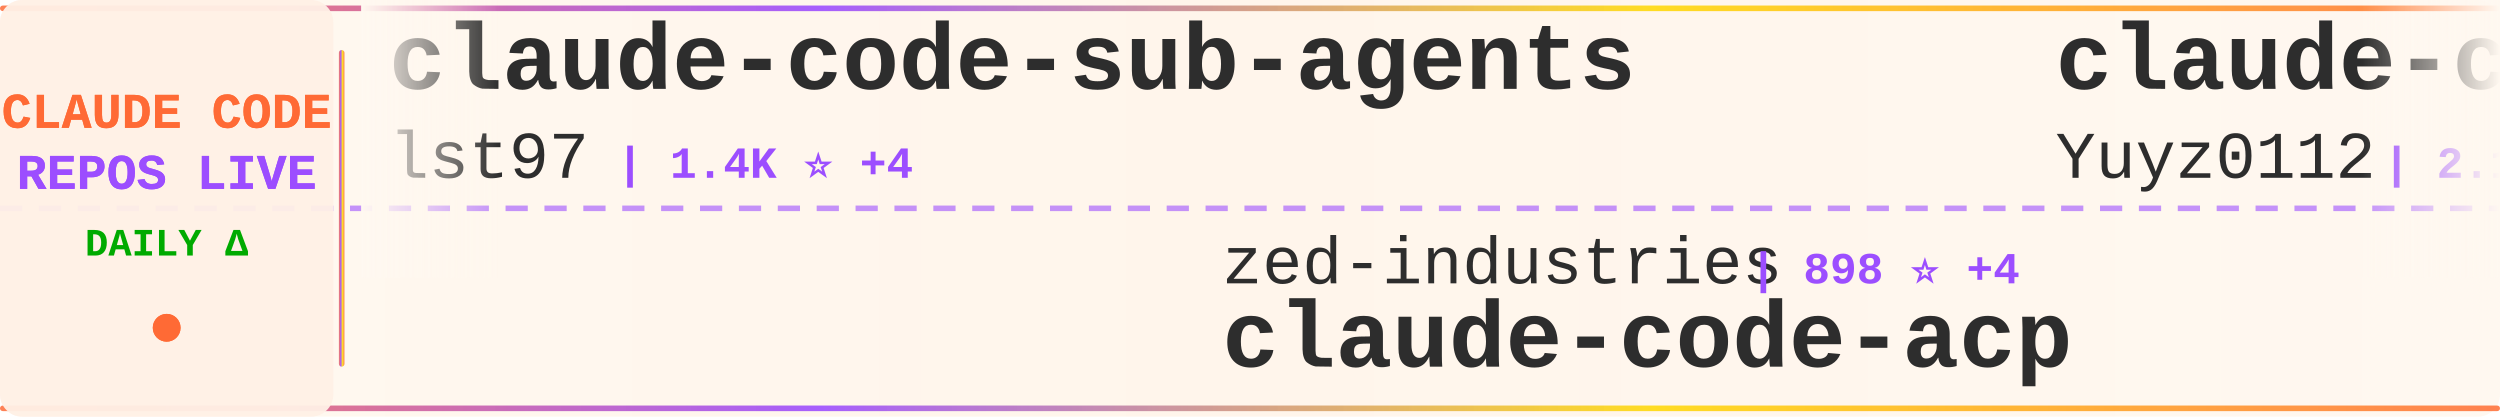
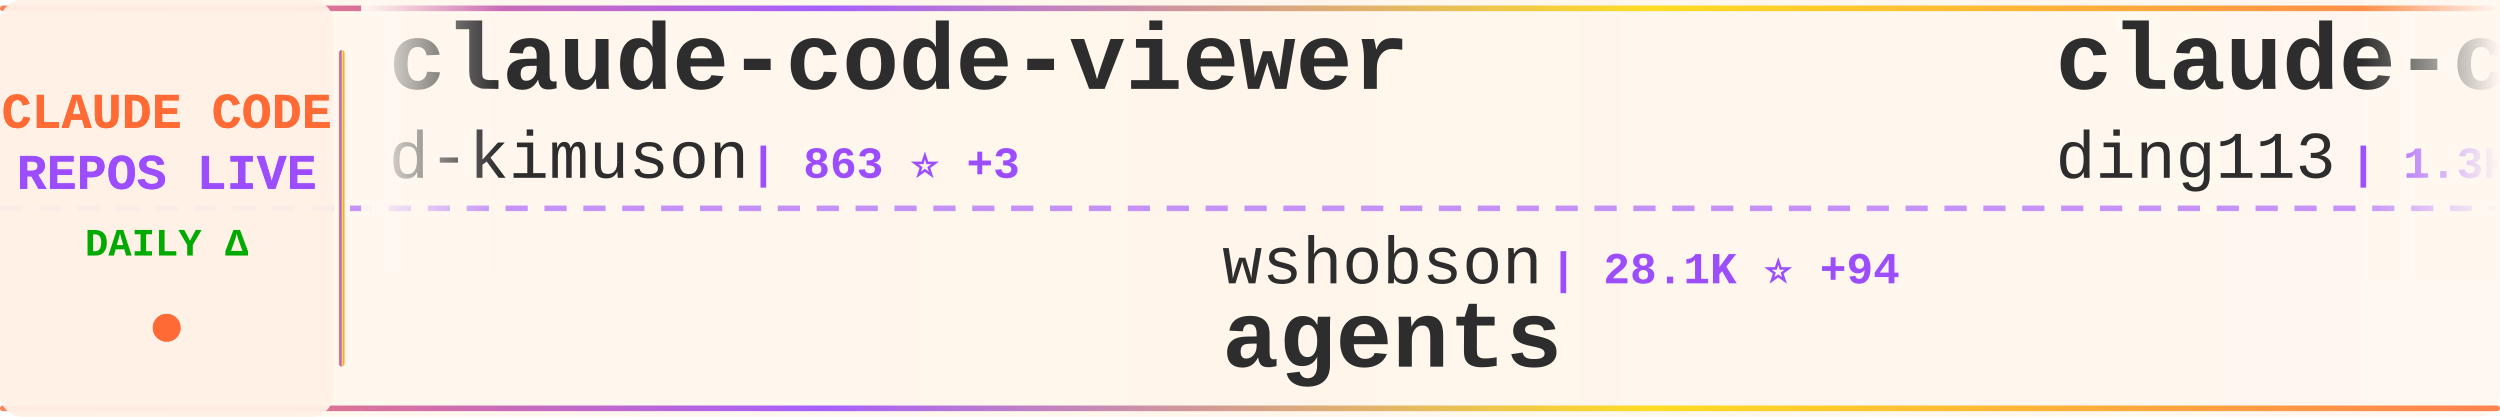
<svg xmlns="http://www.w3.org/2000/svg" width="900" height="150">
  <defs>
    <linearGradient id="tickerBg" x1="0%" y1="0%" x2="100%" y2="0%">
      <stop offset="0%" style="stop-color:#fff8f0;stop-opacity:0.98" />
      <stop offset="50%" style="stop-color:#fff5eb;stop-opacity:1" />
      <stop offset="100%" style="stop-color:#fff8f0;stop-opacity:0.98" />
    </linearGradient>
    <linearGradient id="borderGrad" x1="0%" y1="0%" x2="100%" y2="0%">
      <stop offset="0%" style="stop-color:#FF6B35;stop-opacity:0.85">
        <animate attributeName="stop-opacity" values="0.85;1;0.85" dur="2s" repeatCount="indefinite" />
      </stop>
      <stop offset="33%" style="stop-color:#9C4EFF;stop-opacity:0.9">
        <animate attributeName="stop-opacity" values="0.9;1;0.9" dur="2.2s" repeatCount="indefinite" />
      </stop>
      <stop offset="66%" style="stop-color:#FFD700;stop-opacity:0.85">
        <animate attributeName="stop-opacity" values="0.85;1;0.85" dur="1.8s" repeatCount="indefinite" />
      </stop>
      <stop offset="100%" style="stop-color:#FF6B35;stop-opacity:0.85">
        <animate attributeName="stop-opacity" values="0.85;1;0.85" dur="2s" repeatCount="indefinite" />
      </stop>
    </linearGradient>
    <filter id="textGlow">
      <feGaussianBlur stdDeviation="0.15" result="coloredBlur" />
      <feMerge>
        <feMergeNode in="coloredBlur" />
        <feMergeNode in="SourceGraphic" />
      </feMerge>
    </filter>
    <filter id="metricGlow">
      <feGaussianBlur stdDeviation="0.2" result="coloredBlur" />
      <feMerge>
        <feMergeNode in="coloredBlur" />
        <feMergeNode in="SourceGraphic" />
      </feMerge>
    </filter>
    <linearGradient id="leftFade" x1="0%" y1="0%" x2="100%" y2="0%">
      <stop offset="0%" style="stop-color:#fff8f0;stop-opacity:1" />
      <stop offset="100%" style="stop-color:#fff8f0;stop-opacity:0" />
    </linearGradient>
    <linearGradient id="rightFade" x1="0%" y1="0%" x2="100%" y2="0%">
      <stop offset="0%" style="stop-color:#fff8f0;stop-opacity:0" />
      <stop offset="100%" style="stop-color:#fff8f0;stop-opacity:1" />
    </linearGradient>
  </defs>
  <rect width="900" height="150" fill="url(#tickerBg)" rx="8" />
  <rect x="0" y="2" width="900" height="2" fill="url(#borderGrad)" rx="1" />
  <rect x="0" y="146" width="900" height="2" fill="url(#borderGrad)" rx="1" />
  <line x1="0" y1="75" x2="900" y2="75" stroke="#9C4EFF" stroke-width="2" stroke-dasharray="8 6" opacity="0.6" />
  <rect x="0" y="0" width="120" height="150" fill="#fff0e6" opacity="0.95" rx="8" />
  <text x="60" y="46" font-family="'Courier New', monospace" font-size="18" font-weight="bold" fill="#FF6B35" text-anchor="middle" filter="url(#textGlow)">
    CLAUDE CODE
  </text>
  <text x="60" y="68" font-family="'Courier New', monospace" font-size="18" font-weight="bold" fill="#9C4EFF" text-anchor="middle" filter="url(#textGlow)">
    REPOS LIVE
  </text>
  <text x="60" y="92" font-family="'Courier New', monospace" font-size="14" font-weight="bold" fill="#00aa00" text-anchor="middle">
    DAILY Δ
  </text>
  <circle cx="60" cy="118" r="5" fill="#FF6B35" filter="url(#metricGlow)">
    <animate attributeName="r" values="4;6;4" dur="1.5s" repeatCount="indefinite" />
    <animate attributeName="opacity" values="0.6;1;0.6" dur="1.5s" repeatCount="indefinite" />
  </circle>
  <rect x="122" y="18" width="2" height="114" fill="url(#borderGrad)" rx="1" />
  <clipPath id="tickerClip">
    <rect x="130" y="0" width="770" height="150" />
  </clipPath>
  <g clip-path="url(#tickerClip)">
    <g id="tickerItems">
      <animateTransform attributeName="transform" attributeType="XML" type="translate" from="0 0" to="-3000 0" dur="54s" repeatCount="indefinite" />
      <g transform="translate(0, 0)">
+         <text x="140" y="32" font-family="'Courier New', monospace" font-size="34" font-weight="bold" fill="#2d2d2d">claude-code-viewer</text>
+         <text x="140" y="64" font-family="'Courier New', monospace" font-size="24" font-weight="normal" fill="#2d2d2d" opacity="1.0">d-kimuson</text>
+         <text x="270" y="64" font-family="'Courier New', monospace" font-size="16" font-weight="bold" fill="#9C4EFF"> | 863 ⭐ +3</text>
+       </g>
+       <g transform="translate(300, 0)">
+         <text x="140" y="102" font-family="'Courier New', monospace" font-size="24" font-weight="normal" fill="#2d2d2d" opacity="1.0">wshobson</text>
+         <text x="258" y="102" font-family="'Courier New', monospace" font-size="16" font-weight="bold" fill="#9C4EFF"> | 28.1K ⭐ +94</text>
+         <text x="140" y="132" font-family="'Courier New', monospace" font-size="34" font-weight="bold" fill="#2d2d2d">agents</text>
+       </g>
+       <g transform="translate(600, 0)">
+         <text x="140" y="32" font-family="'Courier New', monospace" font-size="34" font-weight="bold" fill="#2d2d2d">claude-code-hub</text>
+         <text x="140" y="64" font-family="'Courier New', monospace" font-size="24" font-weight="normal" fill="#2d2d2d" opacity="1.0">ding113</text>
+         <text x="246" y="64" font-family="'Courier New', monospace" font-size="16" font-weight="bold" fill="#9C4EFF"> | 1.3K ⭐ +20</text>
+       </g>
+       <g transform="translate(900, 0)">
+         <text x="140" y="102" font-family="'Courier New', monospace" font-size="24" font-weight="normal" fill="#2d2d2d" opacity="1.0">1rgs</text>
+         <text x="210" y="102" font-family="'Courier New', monospace" font-size="16" font-weight="bold" fill="#9C4EFF"> | 3.0K ⭐ +10</text>
+         <text x="140" y="132" font-family="'Courier New', monospace" font-size="34" font-weight="bold" fill="#2d2d2d">claude-code-proxy</text>
+       </g>
+       <g transform="translate(1200, 0)">
        <text x="140" y="32" font-family="'Courier New', monospace" font-size="34" font-weight="bold" fill="#2d2d2d">claude-code-sub-agents</text>
        <text x="140" y="64" font-family="'Courier New', monospace" font-size="24" font-weight="normal" fill="#2d2d2d" opacity="1.0">lst97</text>
-         <text x="222" y="64" font-family="'Courier New', monospace" font-size="16" font-weight="bold" fill="#9C4EFF"> | 1.4K ⭐ +4</text>
-       </g>
-       <g transform="translate(300, 0)">
-         <text x="140" y="102" font-family="'Courier New', monospace" font-size="24" font-weight="normal" fill="#2d2d2d" opacity="1.0">zed-industries</text>
-         <text x="330" y="102" font-family="'Courier New', monospace" font-size="16" font-weight="bold" fill="#9C4EFF"> | 898 ⭐ +4</text>
-         <text x="140" y="132" font-family="'Courier New', monospace" font-size="34" font-weight="bold" fill="#2d2d2d">claude-code-acp</text>
-       </g>
-       <g transform="translate(600, 0)">
-         <text x="140" y="32" font-family="'Courier New', monospace" font-size="34" font-weight="bold" fill="#2d2d2d">claude-code-reverse</text>
-         <text x="140" y="64" font-family="'Courier New', monospace" font-size="24" font-weight="normal" fill="#2d2d2d" opacity="1.0">Yuyz0112</text>
-         <text x="258" y="64" font-family="'Courier New', monospace" font-size="16" font-weight="bold" fill="#9C4EFF"> | 2.1K ⭐ +2</text>
-       </g>
-       <g transform="translate(900, 0)">
-         <text x="140" y="102" font-family="'Courier New', monospace" font-size="24" font-weight="normal" fill="#2d2d2d" opacity="1.0">zebbern</text>
-         <text x="246" y="102" font-family="'Courier New', monospace" font-size="16" font-weight="bold" fill="#9C4EFF"> | 3.3K ⭐ +10</text>
-         <text x="140" y="132" font-family="'Courier New', monospace" font-size="34" font-weight="bold" fill="#2d2d2d">claude-code-guide</text>
-       </g>
-       <g transform="translate(1200, 0)">
-         <text x="140" y="32" font-family="'Courier New', monospace" font-size="34" font-weight="bold" fill="#2d2d2d">claude-code-skill-factor...</text>
-         <text x="140" y="64" font-family="'Courier New', monospace" font-size="24" font-weight="normal" fill="#2d2d2d" opacity="1.0">alirezarezvani</text>
-         <text x="330" y="64" font-family="'Courier New', monospace" font-size="16" font-weight="bold" fill="#9C4EFF"> | 474 ⭐ +5</text>
+         <text x="222" y="64" font-family="'Courier New', monospace" font-size="16" font-weight="bold" fill="#9C4EFF"> | 1.4K ⭐ +2</text>
      </g>
      <g transform="translate(1500, 0)">
-         <text x="140" y="102" font-family="'Courier New', monospace" font-size="24" font-weight="normal" fill="#2d2d2d" opacity="1.0">carlvellotti</text>
-         <text x="306" y="102" font-family="'Courier New', monospace" font-size="16" font-weight="bold" fill="#9C4EFF"> | 541 ⭐ +117</text>
-         <text x="140" y="132" font-family="'Courier New', monospace" font-size="34" font-weight="bold" fill="#2d2d2d">claude-code-pm-course</text>
+         <text x="140" y="102" font-family="'Courier New', monospace" font-size="24" font-weight="normal" fill="#2d2d2d" opacity="1.0">anthropics</text>
+         <text x="282" y="102" font-family="'Courier New', monospace" font-size="16" font-weight="bold" fill="#9C4EFF"> | 3.0K ⭐ +5</text>
+         <text x="140" y="132" font-family="'Courier New', monospace" font-size="34" font-weight="bold" fill="#2d2d2d">claude-code-security-rev...</text>
      </g>
      <g transform="translate(1800, 0)">
-         <text x="140" y="32" font-family="'Courier New', monospace" font-size="34" font-weight="bold" fill="#2d2d2d">claude-code-transcripts</text>
-         <text x="140" y="64" font-family="'Courier New', monospace" font-size="24" font-weight="normal" fill="#2d2d2d" opacity="1.0">simonw</text>
-         <text x="234" y="64" font-family="'Courier New', monospace" font-size="16" font-weight="bold" fill="#9C4EFF"> | 973 ⭐ +3</text>
+         <text x="140" y="32" font-family="'Courier New', monospace" font-size="34" font-weight="bold" fill="#2d2d2d">sc-claude-code-files</text>
+         <text x="140" y="64" font-family="'Courier New', monospace" font-size="24" font-weight="normal" fill="#2d2d2d" opacity="1.0">https-deeplearning-ai</text>
+         <text x="414" y="64" font-family="'Courier New', monospace" font-size="16" font-weight="bold" fill="#9C4EFF"> | 399 ⭐ +3</text>
      </g>
      <g transform="translate(2100, 0)">
-         <text x="140" y="102" font-family="'Courier New', monospace" font-size="24" font-weight="normal" fill="#2d2d2d" opacity="1.0">21st-dev</text>
-         <text x="258" y="102" font-family="'Courier New', monospace" font-size="16" font-weight="bold" fill="#9C4EFF"> | 4.9K ⭐ +13</text>
-         <text x="140" y="132" font-family="'Courier New', monospace" font-size="34" font-weight="bold" fill="#2d2d2d">1code</text>
+         <text x="140" y="102" font-family="'Courier New', monospace" font-size="24" font-weight="normal" fill="#2d2d2d" opacity="1.0">gavrielc</text>
+         <text x="258" y="102" font-family="'Courier New', monospace" font-size="16" font-weight="bold" fill="#9C4EFF"> | 6.3K ⭐ +303</text>
+         <text x="140" y="132" font-family="'Courier New', monospace" font-size="34" font-weight="bold" fill="#2d2d2d">nanoclaw</text>
      </g>
      <g transform="translate(2400, 0)">
-         <text x="140" y="32" font-family="'Courier New', monospace" font-size="34" font-weight="bold" fill="#2d2d2d">awesome-claude-skills</text>
-         <text x="140" y="64" font-family="'Courier New', monospace" font-size="24" font-weight="normal" fill="#2d2d2d" opacity="1.0">ComposioHQ</text>
-         <text x="282" y="64" font-family="'Courier New', monospace" font-size="16" font-weight="bold" fill="#9C4EFF"> | 32.4K ⭐ +840</text>
+         <text x="140" y="32" font-family="'Courier New', monospace" font-size="34" font-weight="bold" fill="#2d2d2d">claude-coder</text>
+         <text x="140" y="64" font-family="'Courier New', monospace" font-size="24" font-weight="normal" fill="#2d2d2d" opacity="1.0">kodu-ai</text>
+         <text x="246" y="64" font-family="'Courier New', monospace" font-size="16" font-weight="bold" fill="#9C4EFF"> | 5.3K ⭐ +1</text>
      </g>
      <g transform="translate(2700, 0)">
-         <text x="140" y="102" font-family="'Courier New', monospace" font-size="24" font-weight="normal" fill="#2d2d2d" opacity="1.0">ChrisWiles</text>
-         <text x="282" y="102" font-family="'Courier New', monospace" font-size="16" font-weight="bold" fill="#9C4EFF"> | 5.3K ⭐ +9</text>
-         <text x="140" y="132" font-family="'Courier New', monospace" font-size="34" font-weight="bold" fill="#2d2d2d">claude-code-showcase</text>
+         <text x="140" y="102" font-family="'Courier New', monospace" font-size="24" font-weight="normal" fill="#2d2d2d" opacity="1.0">rizethereum</text>
+         <text x="294" y="102" font-family="'Courier New', monospace" font-size="16" font-weight="bold" fill="#9C4EFF"> | 1.7K ⭐</text>
+         <text x="140" y="132" font-family="'Courier New', monospace" font-size="34" font-weight="bold" fill="#2d2d2d">claude-code-requirements...</text>
      </g>
      <g transform="translate(3000, 0)">
-         <text x="140" y="32" font-family="'Courier New', monospace" font-size="34" font-weight="bold" fill="#2d2d2d">claude-code-sub-agents</text>
-         <text x="140" y="64" font-family="'Courier New', monospace" font-size="24" font-weight="normal" fill="#2d2d2d" opacity="1.0">lst97</text>
-         <text x="222" y="64" font-family="'Courier New', monospace" font-size="16" font-weight="bold" fill="#9C4EFF"> | 1.4K ⭐ +4</text>
+         <text x="140" y="32" font-family="'Courier New', monospace" font-size="34" font-weight="bold" fill="#2d2d2d">claude-code-viewer</text>
+         <text x="140" y="64" font-family="'Courier New', monospace" font-size="24" font-weight="normal" fill="#2d2d2d" opacity="1.0">d-kimuson</text>
+         <text x="270" y="64" font-family="'Courier New', monospace" font-size="16" font-weight="bold" fill="#9C4EFF"> | 863 ⭐ +3</text>
      </g>
      <g transform="translate(3300, 0)">
-         <text x="140" y="102" font-family="'Courier New', monospace" font-size="24" font-weight="normal" fill="#2d2d2d" opacity="1.0">zed-industries</text>
-         <text x="330" y="102" font-family="'Courier New', monospace" font-size="16" font-weight="bold" fill="#9C4EFF"> | 898 ⭐ +4</text>
-         <text x="140" y="132" font-family="'Courier New', monospace" font-size="34" font-weight="bold" fill="#2d2d2d">claude-code-acp</text>
+         <text x="140" y="102" font-family="'Courier New', monospace" font-size="24" font-weight="normal" fill="#2d2d2d" opacity="1.0">wshobson</text>
+         <text x="258" y="102" font-family="'Courier New', monospace" font-size="16" font-weight="bold" fill="#9C4EFF"> | 28.1K ⭐ +94</text>
+         <text x="140" y="132" font-family="'Courier New', monospace" font-size="34" font-weight="bold" fill="#2d2d2d">agents</text>
      </g>
      <g transform="translate(3600, 0)">
-         <text x="140" y="32" font-family="'Courier New', monospace" font-size="34" font-weight="bold" fill="#2d2d2d">claude-code-reverse</text>
-         <text x="140" y="64" font-family="'Courier New', monospace" font-size="24" font-weight="normal" fill="#2d2d2d" opacity="1.0">Yuyz0112</text>
-         <text x="258" y="64" font-family="'Courier New', monospace" font-size="16" font-weight="bold" fill="#9C4EFF"> | 2.1K ⭐ +2</text>
+         <text x="140" y="32" font-family="'Courier New', monospace" font-size="34" font-weight="bold" fill="#2d2d2d">claude-code-hub</text>
+         <text x="140" y="64" font-family="'Courier New', monospace" font-size="24" font-weight="normal" fill="#2d2d2d" opacity="1.0">ding113</text>
+         <text x="246" y="64" font-family="'Courier New', monospace" font-size="16" font-weight="bold" fill="#9C4EFF"> | 1.3K ⭐ +20</text>
      </g>
      <g transform="translate(3900, 0)">
-         <text x="140" y="102" font-family="'Courier New', monospace" font-size="24" font-weight="normal" fill="#2d2d2d" opacity="1.0">zebbern</text>
-         <text x="246" y="102" font-family="'Courier New', monospace" font-size="16" font-weight="bold" fill="#9C4EFF"> | 3.3K ⭐ +10</text>
-         <text x="140" y="132" font-family="'Courier New', monospace" font-size="34" font-weight="bold" fill="#2d2d2d">claude-code-guide</text>
+         <text x="140" y="102" font-family="'Courier New', monospace" font-size="24" font-weight="normal" fill="#2d2d2d" opacity="1.0">1rgs</text>
+         <text x="210" y="102" font-family="'Courier New', monospace" font-size="16" font-weight="bold" fill="#9C4EFF"> | 3.0K ⭐ +10</text>
+         <text x="140" y="132" font-family="'Courier New', monospace" font-size="34" font-weight="bold" fill="#2d2d2d">claude-code-proxy</text>
      </g>
    </g>
  </g>
  <rect x="130" y="0" width="50" height="100" fill="url(#leftFade)" />
  <rect x="850" y="0" width="50" height="100" fill="url(#rightFade)" />
</svg>
